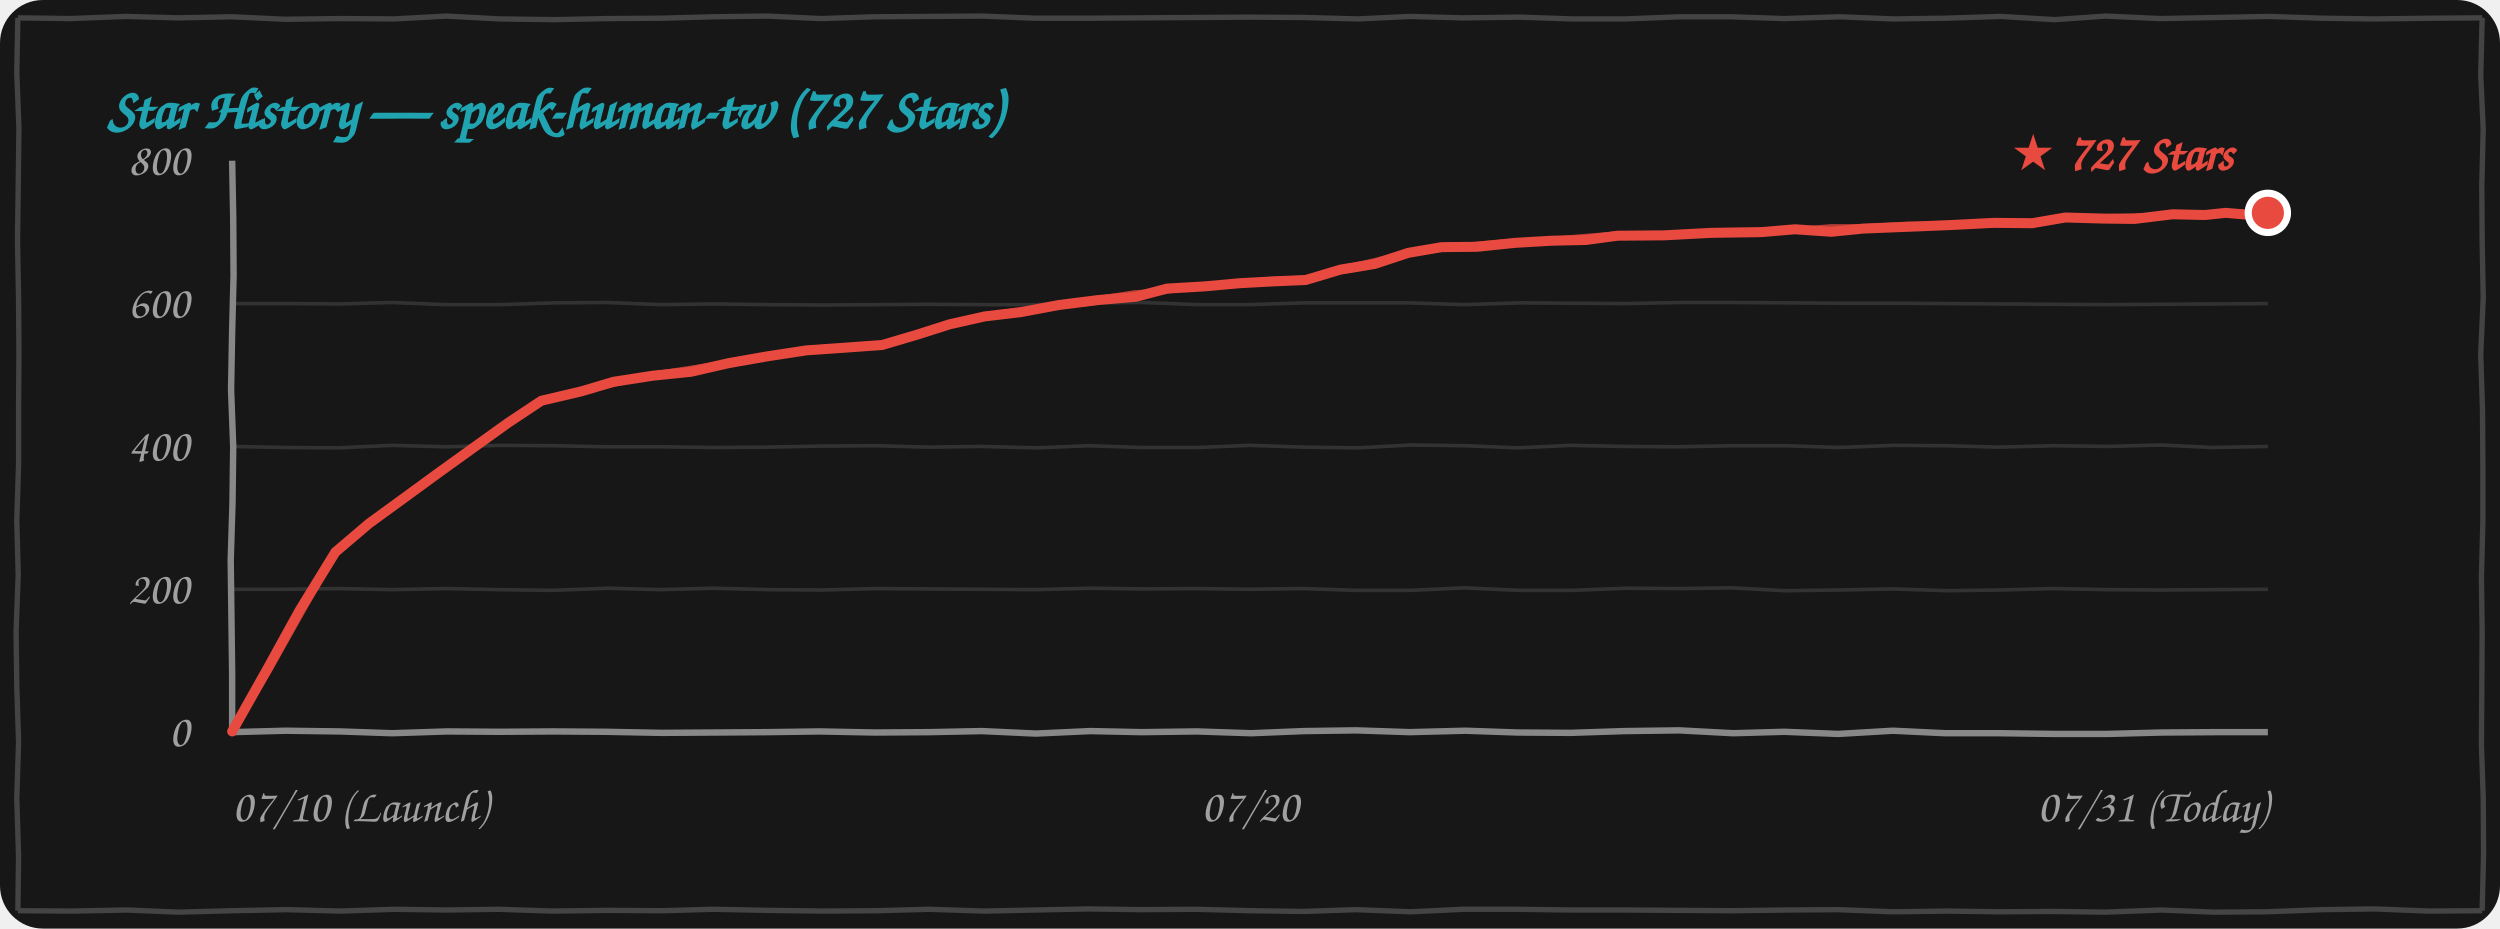
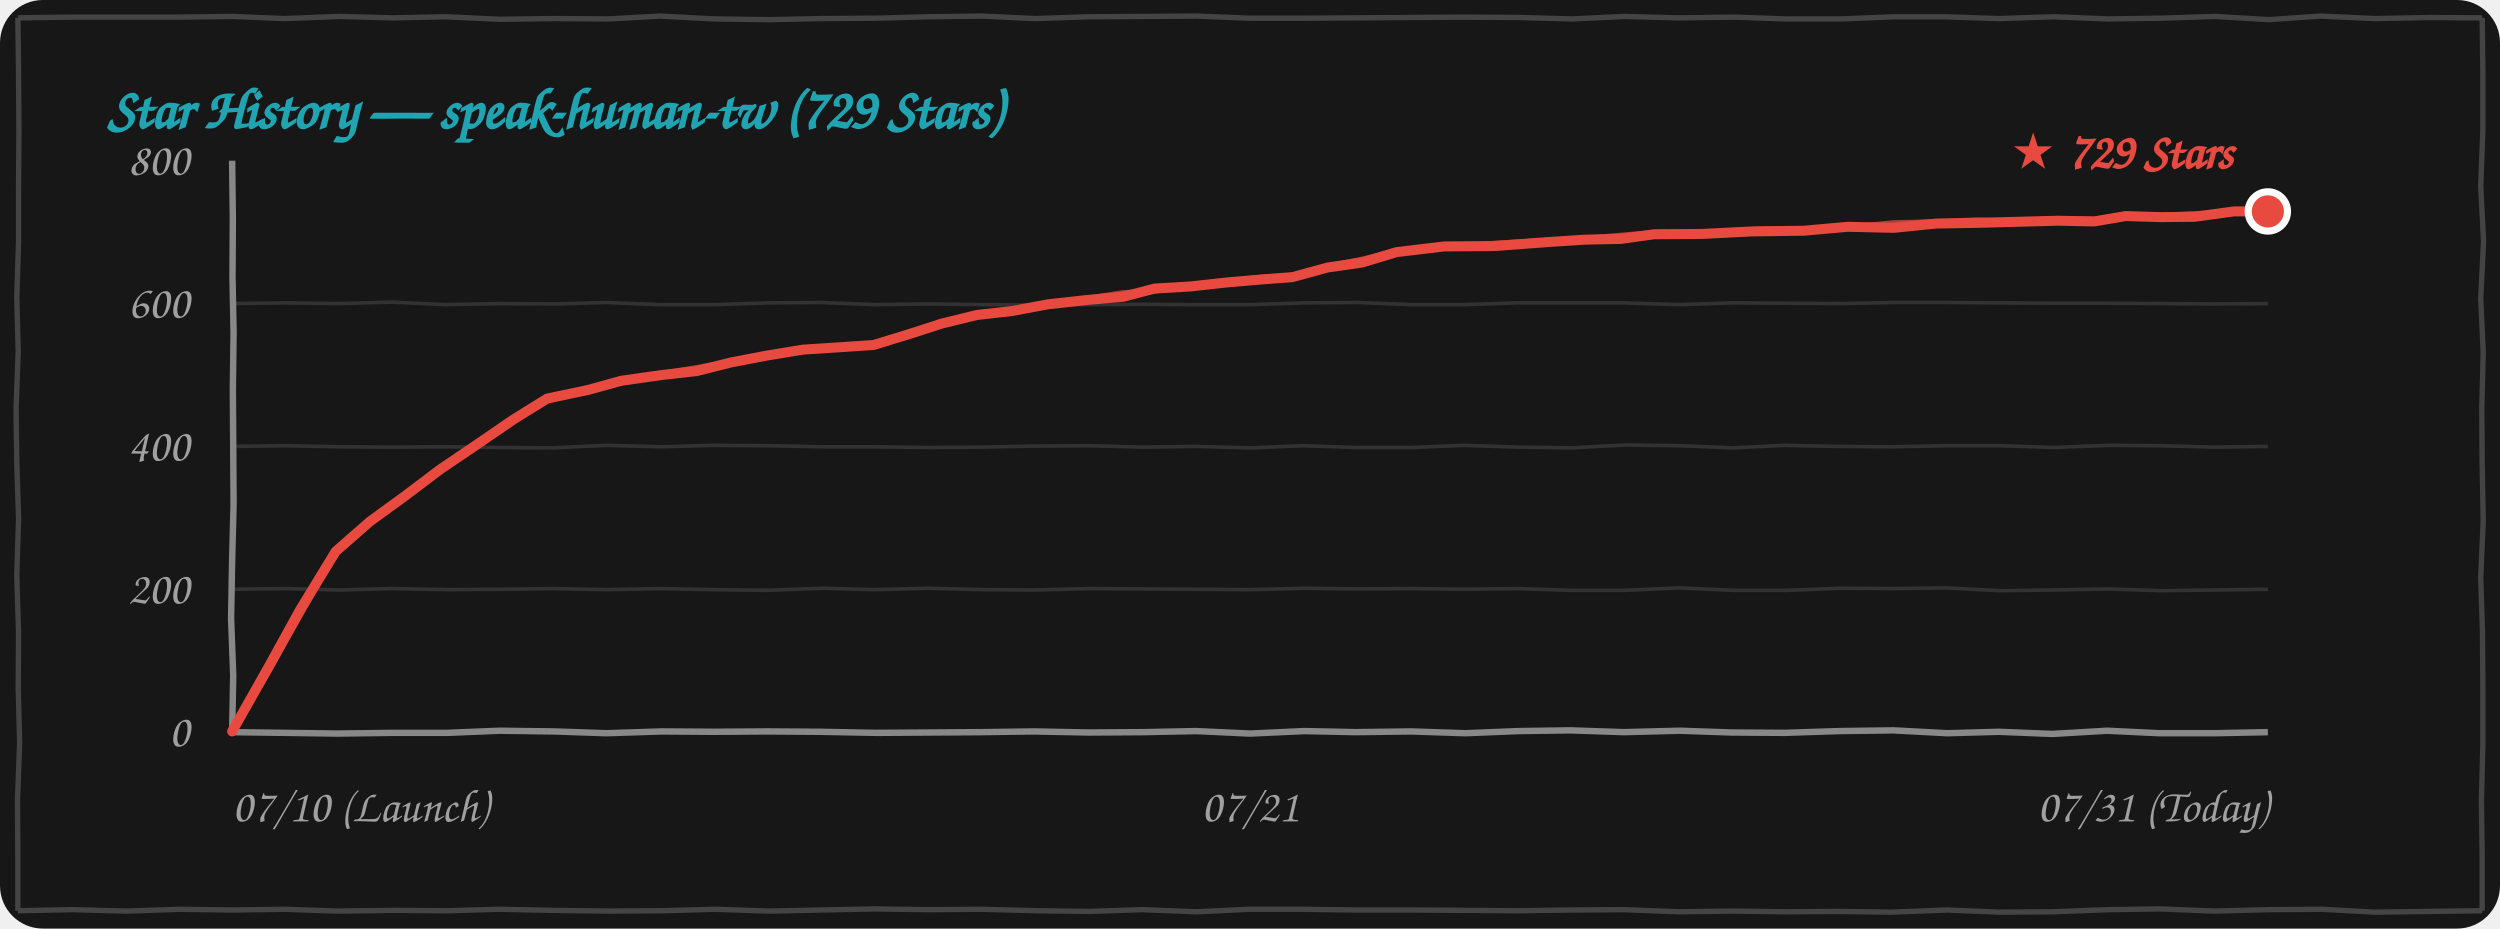
<svg xmlns="http://www.w3.org/2000/svg" width="100%" height="260" viewBox="0 0 700 260" fill="none">
  <style>
    .bg { fill: #171717; }
    .border-line { stroke: #444444; stroke-width: 1.5; fill: none; }
    .grid-line { stroke: rgba(255, 255, 255, 0.12); stroke-width: 1; fill: none; }
    .axis-line { stroke: #888888; stroke-width: 1.8; fill: none; }
    .text-font { font-family: "Comic Sans MS", "Chalkboard SE", "Comic Neue", "Caveat", cursive, sans-serif; }
    .text-muted { fill: #A0A0A0; font-size: 13px; }
    .text-title { fill: #21A4B1; font-size: 16px; font-weight: bold; }
    .text-tag { fill: #E94A3F; font-size: 14px; font-weight: bold; }
    .curve-main { stroke: #E94A3F; stroke-width: 2.8; fill: none; stroke-linecap: round; stroke-linejoin: round; }
    .curve-sub { stroke: #E94A3F; stroke-width: 1.5; opacity: 0.75; fill: none; stroke-linecap: round; stroke-linejoin: round; }

    @media (prefers-color-scheme: light) {
      .bg { fill: #FDFDFD; }
      .border-line { stroke: #222222; }
      .grid-line { stroke: rgba(0, 0, 0, 0.1); }
      .axis-line { stroke: #333333; }
      .text-muted { fill: #555555; }
    }
  </style>
  <rect width="700" height="260" rx="12" class="bg" />
-   <path d="M 5.0,5.0 L 19.7,5.2 L 35.2,4.6 L 49.9,5.0 L 64.9,4.7 L 79.9,5.4 L 95.1,5.2 L 110.4,5.3 L 124.9,4.5 L 139.9,5.3 L 155.4,5.5 L 169.9,5.2 L 185.0,5.1 L 199.7,4.7 L 214.9,4.5 L 229.8,5.2 L 244.9,4.7 L 260.0,4.6 L 275.1,4.5 L 289.9,5.1 L 304.5,5.1 L 319.6,5.0 L 334.6,4.9 L 349.7,4.8 L 365.3,4.9 L 380.3,5.3 L 394.8,4.6 L 409.5,5.0 L 425.5,4.8 L 440.2,5.3 L 455.2,5.3 L 470.4,4.7 L 484.5,4.7 L 499.6,5.2 L 515.1,4.7 L 530.2,5.3 L 544.7,5.1 L 560.2,4.6 L 575.3,5.5 L 589.6,4.5 L 604.8,5.2 L 620.5,4.9 L 635.2,4.6 L 650.2,5.1 L 664.6,5.3 L 680.4,5.1 L 695.0,5.0 M 695.0,5.0 L 694.6,21.1 L 695.3,36.1 L 694.9,51.7 L 695.0,67.3 L 695.3,83.4 L 694.6,99.2 L 695.1,114.7 L 695.2,129.9 L 695.2,146.1 L 694.8,161.6 L 695.0,176.9 L 694.9,192.7 L 694.8,208.5 L 695.3,223.3 L 695.4,239.1 L 695.0,255.0 M 695.0,255.0 L 680.0,255.1 L 664.9,254.5 L 650.4,254.7 L 634.7,255.3 L 619.8,255.4 L 605.2,254.8 L 589.5,255.4 L 574.6,255.2 L 560.0,255.3 L 545.2,255.1 L 530.0,255.3 L 514.6,254.7 L 500.2,254.8 L 485.1,255.0 L 470.0,254.9 L 455.2,254.8 L 440.2,254.8 L 424.8,254.6 L 409.7,254.6 L 395.0,255.3 L 379.7,254.7 L 365.0,255.2 L 350.5,255.0 L 334.8,254.6 L 319.7,254.7 L 304.7,254.5 L 290.0,254.8 L 275.5,255.1 L 260.2,254.6 L 245.4,255.0 L 230.4,255.1 L 215.0,254.9 L 199.7,254.6 L 185.4,255.0 L 170.3,254.9 L 154.6,255.1 L 139.6,254.6 L 125.1,254.8 L 110.5,254.6 L 95.3,255.1 L 80.3,254.7 L 65.0,255.0 L 49.9,255.4 L 35.5,254.8 L 20.1,255.1 L 5.0,255.0 M 5.0,255.0 L 5.2,239.8 L 4.7,223.5 L 5.2,207.8 L 4.7,192.1 L 4.5,176.8 L 5.1,161.0 L 4.7,145.8 L 5.2,130.0 L 5.2,114.8 L 5.3,98.9 L 5.2,83.6 L 4.9,67.5 L 5.1,52.3 L 5.3,35.8 L 4.7,20.4 L 5.0,5.0" class="border-line" />
-   <text x="30" y="36" class="text-font text-title">Star History — speak-human-tw (727 Stars)</text>
-   <path d="M 65.0,165.0 L 80.0,165.0 L 94.7,164.8 L 109.9,165.1 L 124.8,164.8 L 139.7,165.1 L 154.8,165.3 L 170.3,164.7 L 184.8,165.1 L 199.8,164.7 L 215.3,165.1 L 230.0,165.2 L 245.2,164.8 L 259.7,164.9 L 274.9,165.0 L 290.2,165.1 L 305.4,164.7 L 319.9,164.9 L 335.3,164.8 L 349.8,165.0 L 364.9,164.8 L 379.8,165.3 L 395.0,165.3 L 410.0,164.6 L 425.4,165.3 L 440.4,165.3 L 455.3,164.7 L 470.0,164.8 L 484.9,164.6 L 499.9,165.4 L 514.8,165.2 L 530.0,164.9 L 545.4,165.4 L 560.0,165.2 L 574.7,164.8 L 590.4,165.1 L 605.0,165.2 L 619.6,165.1 L 635.0,165.0" class="grid-line" />
-   <path d="M 65.0,125.0 L 80.0,125.3 L 94.7,125.4 L 109.7,124.7 L 125.1,125.1 L 139.8,124.7 L 155.3,124.8 L 170.1,125.1 L 184.9,125.1 L 200.0,125.3 L 214.8,125.2 L 229.8,124.9 L 245.1,124.8 L 259.9,125.2 L 274.7,125.0 L 290.4,125.4 L 304.7,124.8 L 319.8,125.3 L 335.3,125.3 L 349.9,124.7 L 365.3,125.2 L 380.1,125.4 L 395.1,124.6 L 410.3,124.8 L 425.1,125.4 L 439.7,124.7 L 454.7,125.0 L 469.8,125.1 L 485.2,124.8 L 500.1,124.8 L 515.0,125.3 L 530.3,124.7 L 544.9,124.8 L 559.6,125.2 L 575.1,124.8 L 590.2,125.0 L 604.9,124.6 L 619.7,125.3 L 635.0,125.0" class="grid-line" />
-   <path d="M 65.0,85.0 L 80.3,85.0 L 95.3,85.1 L 109.7,84.7 L 124.8,85.3 L 140.2,85.3 L 155.3,84.8 L 169.8,84.7 L 185.2,85.3 L 199.9,85.1 L 214.7,85.3 L 230.3,85.4 L 245.2,85.3 L 259.6,85.2 L 274.9,85.3 L 290.2,85.3 L 305.2,84.8 L 320.2,84.7 L 335.3,85.3 L 349.8,85.3 L 365.0,84.8 L 380.2,84.8 L 394.6,84.8 L 409.9,85.3 L 425.4,84.8 L 440.1,84.9 L 455.4,85.0 L 470.4,84.7 L 485.4,84.7 L 500.4,84.8 L 514.7,84.9 L 530.2,84.9 L 545.1,85.0 L 559.9,85.1 L 574.8,85.2 L 589.6,85.3 L 605.0,85.2 L 620.2,85.1 L 635.0,85.0" class="grid-line" />
-   <path d="M 65.0,205.0 L 79.9,204.6 L 95.2,204.8 L 109.8,205.3 L 125.2,204.8 L 139.8,204.9 L 154.9,204.8 L 169.6,204.9 L 185.4,205.2 L 200.4,205.1 L 214.8,205.0 L 229.5,204.8 L 244.9,205.1 L 260.2,205.0 L 274.9,204.7 L 290.0,205.4 L 305.3,204.7 L 319.6,205.0 L 335.1,204.8 L 350.3,205.3 L 365.2,204.7 L 379.7,204.5 L 394.7,205.0 L 410.3,204.6 L 424.9,205.1 L 439.7,205.2 L 455.0,204.7 L 470.2,204.5 L 485.3,205.3 L 499.6,204.9 L 514.7,205.5 L 530.0,204.6 L 544.7,205.3 L 560.0,205.3 L 575.2,205.5 L 590.1,205.5 L 605.4,205.1 L 620.2,205.0 L 635.0,205.0" class="axis-line" />
-   <path d="M 65.0,45.0 L 65.3,61.0 L 65.4,77.2 L 65.0,92.8 L 64.7,109.1 L 65.3,125.0 L 65.1,140.8 L 64.6,156.8 L 64.8,172.8 L 65.0,188.6 L 65.0,205.0" class="axis-line" />
+   <path d="M 5.0,5.0 L 20.1,4.8 L 34.6,4.8 L 49.8,4.8 L 65.0,4.6 L 79.7,5.2 L 95.2,4.6 L 109.9,5.0 L 124.9,4.7 L 139.9,5.4 L 155.1,5.2 L 170.4,5.3 L 184.9,4.5 L 199.9,5.3 L 215.4,5.5 L 229.9,5.2 L 245.0,5.1 L 259.7,4.7 L 274.9,4.5 L 289.8,5.2 L 304.9,4.7 L 320.0,4.6 L 335.1,4.5 L 349.9,5.1 L 364.5,5.1 L 379.6,5.0 L 394.6,4.9 L 409.7,4.8 L 425.3,4.9 L 440.3,5.3 L 454.8,4.6 L 469.5,5.0 L 485.5,4.8 L 500.2,5.3 L 515.2,5.3 L 530.4,4.7 L 544.5,4.7 L 559.6,5.2 L 575.1,4.7 L 590.2,5.3 L 604.7,5.1 L 620.2,4.6 L 635.3,5.5 L 649.6,4.5 L 664.8,5.2 L 680.5,4.9 L 695.0,5.0 M 695.0,5.0 L 695.2,20.2 L 695.2,36.4 L 694.6,52.1 L 695.4,67.6 L 694.6,83.6 L 695.3,98.6 L 694.9,114.2 L 695.0,129.8 L 695.3,145.9 L 694.6,161.7 L 695.1,177.2 L 695.2,192.4 L 695.2,208.6 L 694.8,224.1 L 695.0,239.4 L 695.0,255.0 M 695.0,255.0 L 679.9,255.2 L 664.8,255.4 L 650.3,254.6 L 635.4,254.7 L 620.0,255.1 L 604.9,254.5 L 590.4,254.7 L 574.7,255.3 L 559.8,255.4 L 545.2,254.8 L 529.5,255.4 L 514.6,255.2 L 500.0,255.3 L 485.2,255.1 L 470.0,255.3 L 454.6,254.7 L 440.2,254.8 L 425.1,255.0 L 410.0,254.9 L 395.2,254.8 L 380.2,254.8 L 364.8,254.6 L 349.7,254.6 L 335.0,255.3 L 319.7,254.7 L 305.0,255.2 L 290.5,255.0 L 274.8,254.6 L 259.7,254.7 L 244.7,254.5 L 230.0,254.8 L 215.5,255.1 L 200.2,254.6 L 185.4,255.0 L 170.4,255.1 L 155.0,254.9 L 139.7,254.6 L 125.4,255.0 L 110.3,254.9 L 94.6,255.1 L 79.6,254.6 L 65.1,254.8 L 50.5,254.6 L 35.3,255.1 L 20.3,254.7 L 5.0,255.0 M 5.0,255.0 L 5.0,239.3 L 4.9,224.1 L 5.5,207.9 L 5.1,192.6 L 5.2,177.3 L 4.7,161.0 L 5.2,145.3 L 4.7,129.6 L 4.5,114.3 L 5.1,98.5 L 4.7,83.3 L 5.2,67.5 L 5.2,52.3 L 5.3,36.4 L 5.2,21.1 L 5.0,5.0" class="border-line" />
+   <text x="30" y="36" class="text-font text-title">Star History — speak-human-tw (729 Stars)</text>
+   <path d="M 65.0,165.0 L 79.9,164.8 L 95.0,165.2 L 109.8,164.8 L 125.4,165.1 L 140.0,165.0 L 154.7,164.8 L 169.9,165.1 L 184.8,164.8 L 199.7,165.1 L 214.8,165.3 L 230.3,164.7 L 244.8,165.1 L 259.8,164.7 L 275.3,165.1 L 290.0,165.2 L 305.2,164.8 L 319.7,164.9 L 334.9,165.0 L 350.2,165.1 L 365.4,164.7 L 379.9,164.9 L 395.3,164.8 L 409.8,165.0 L 424.9,164.8 L 439.8,165.3 L 455.0,165.3 L 470.0,164.6 L 485.4,165.3 L 500.4,165.3 L 515.3,164.7 L 530.0,164.8 L 544.9,164.6 L 559.9,165.4 L 574.8,165.2 L 590.0,164.9 L 605.4,165.4 L 620.0,165.2 L 635.0,165.0" class="grid-line" />
+   <path d="M 65.0,125.0 L 79.7,124.8 L 95.4,125.1 L 110.0,125.2 L 124.6,125.1 L 140.0,125.3 L 154.7,125.4 L 169.7,124.7 L 185.1,125.1 L 199.8,124.7 L 215.3,124.8 L 230.1,125.1 L 244.9,125.1 L 260.0,125.3 L 274.8,125.2 L 289.8,124.9 L 305.1,124.8 L 319.9,125.2 L 334.7,125.0 L 350.4,125.4 L 364.7,124.8 L 379.8,125.3 L 395.3,125.3 L 409.9,124.7 L 425.3,125.2 L 440.1,125.4 L 455.1,124.6 L 470.3,124.8 L 485.1,125.4 L 499.7,124.7 L 514.7,125.0 L 529.8,125.1 L 545.2,124.8 L 560.1,124.8 L 575.0,125.3 L 590.3,124.7 L 604.9,124.8 L 619.6,125.2 L 635.0,125.0" class="grid-line" />
+   <path d="M 65.0,85.0 L 80.1,84.8 L 95.2,85.0 L 109.9,84.6 L 124.7,85.3 L 140.3,85.0 L 155.3,85.1 L 169.7,84.7 L 184.8,85.3 L 200.2,85.3 L 215.3,84.8 L 229.8,84.7 L 245.2,85.3 L 259.9,85.1 L 274.7,85.3 L 290.3,85.4 L 305.2,85.3 L 319.6,85.2 L 334.9,85.3 L 350.2,85.3 L 365.2,84.8 L 380.2,84.7 L 395.3,85.3 L 409.8,85.3 L 425.0,84.8 L 440.2,84.8 L 454.6,84.8 L 469.9,85.3 L 485.4,84.8 L 500.1,84.9 L 515.4,85.0 L 530.4,84.7 L 545.4,84.7 L 560.4,84.8 L 574.7,84.9 L 590.2,84.9 L 605.1,85.0 L 619.9,85.1 L 635.0,85.0" class="grid-line" />
+   <path d="M 65.0,205.0 L 79.8,205.2 L 94.5,205.4 L 110.0,205.2 L 125.2,205.2 L 139.9,204.6 L 155.2,204.8 L 169.8,205.3 L 185.2,204.8 L 199.8,204.9 L 214.9,204.8 L 229.6,204.9 L 245.4,205.2 L 260.4,205.1 L 274.8,205.0 L 289.5,204.8 L 304.9,205.1 L 320.2,205.0 L 334.9,204.7 L 350.0,205.4 L 365.3,204.7 L 379.6,205.0 L 395.1,204.8 L 410.3,205.3 L 425.2,204.7 L 439.7,204.5 L 454.7,205.0 L 470.3,204.6 L 484.9,205.1 L 499.7,205.2 L 515.0,204.7 L 530.2,204.5 L 545.3,205.3 L 559.6,204.9 L 574.7,205.5 L 590.0,204.6 L 604.7,205.3 L 620.0,205.3 L 635.0,205.0" class="axis-line" />
+   <path d="M 65.0,45.0 L 65.2,61.5 L 65.1,77.5 L 65.4,93.1 L 65.2,109.0 L 65.3,125.0 L 65.4,141.2 L 65.0,156.8 L 64.7,173.1 L 65.3,189.0 L 65.0,205.0" class="axis-line" />
  <text x="53" y="209.0" class="text-font text-muted" text-anchor="end">0</text>
  <text x="53" y="169.0" class="text-font text-muted" text-anchor="end">200</text>
  <text x="53" y="129.0" class="text-font text-muted" text-anchor="end">400</text>
  <text x="53" y="89.0" class="text-font text-muted" text-anchor="end">600</text>
  <text x="53" y="49.0" class="text-font text-muted" text-anchor="end">800</text>
  <text x="65" y="230" class="text-font text-muted" text-anchor="start">07/10 (Launch)</text>
-   <text x="350" y="230" class="text-font text-muted" text-anchor="middle">07/20</text>
+   <text x="350" y="230" class="text-font text-muted" text-anchor="middle">07/21</text>
  <text x="635" y="230" class="text-font text-muted" text-anchor="end">07/31 (Today)</text>
-   <path d="M 65.0,204.8 L 74.8,187.4 L 83.9,170.9 L 93.9,154.6 M 93.9,154.6 L 103.3,146.6 L 112.5,139.9 L 122.5,132.6 M 122.5,132.6 L 131.8,125.9 L 142.4,118.3 L 151.6,112.2 M 151.6,112.2 L 162.7,109.6 L 171.8,106.9 L 182.8,105.2 M 182.8,105.2 L 193.5,104.1 L 203.9,101.7 L 214.7,99.8 M 214.7,99.8 L 225.8,98.1 L 235.9,97.4 L 247.0,96.6 M 247.0,96.6 L 256.8,93.7 L 265.9,90.8 L 275.7,88.6 M 275.7,88.6 L 285.8,87.4 L 296.5,85.4 L 307.6,84.0 M 307.6,84.0 L 318.0,83.1 L 326.8,80.8 L 337.1,80.2 M 337.1,80.2 L 347.1,79.3 L 356.3,78.8 L 365.6,78.4 M 365.6,78.4 L 375.3,75.5 L 384.9,73.9 L 394.3,70.8 M 394.3,70.8 L 403.7,69.2 L 413.6,69.1 L 424.2,68.0 M 424.2,68.0 L 434.5,67.4 L 444.0,67.2 L 452.9,66.0 M 452.9,66.0 L 465.9,65.9 L 479.1,65.2 L 493.1,65.0 M 493.1,65.0 L 502.6,64.2 L 512.8,64.9 L 521.7,64.0 M 521.7,64.0 L 534.3,63.5 L 546.5,63.0 L 558.2,62.4 M 558.2,62.4 L 569.0,62.5 L 578.3,60.9 L 588.8,61.2 M 588.8,61.2 L 597.7,61.3 L 608.3,60.0 L 617.4,60.2 M 617.4,60.2 L 623.2,59.6 L 629.2,60.1 L 635.0,59.6" class="curve-main" />
-   <path d="M 65.5,204.3 L 75.4,187.8 L 85.2,170.4 L 94.4,154.1 M 94.4,154.1 L 103.4,146.5 L 113.6,139.5 L 123.0,132.1 M 123.0,132.1 L 133.0,125.5 L 142.2,118.1 L 152.1,111.7 M 152.1,111.7 L 162.9,109.5 L 173.2,107.3 L 183.3,104.7 M 183.3,104.7 L 194.3,103.0 L 205.0,101.2 L 215.2,99.3 M 215.2,99.3 L 225.6,98.0 L 236.4,96.9 L 247.5,96.1 M 247.5,96.1 L 256.8,93.9 L 266.8,90.9 L 276.2,88.1 M 276.2,88.1 L 287.3,86.7 L 297.5,85.2 L 308.1,83.5 M 308.1,83.5 L 317.7,82.0 L 327.5,81.4 L 337.6,79.7 M 337.6,79.7 L 347.5,79.1 L 356.3,78.2 L 366.1,77.9 M 366.1,77.9 L 375.6,75.1 L 385.8,72.8 L 394.8,70.3 M 394.8,70.3 L 405.1,69.3 L 414.3,68.3 L 424.7,67.5 M 424.7,67.5 L 433.7,67.1 L 444.0,66.2 L 453.4,65.5 M 453.4,65.5 L 466.7,65.6 L 480.6,64.6 L 493.6,64.5 M 493.6,64.5 L 502.9,64.3 L 512.8,63.5 L 522.2,63.5 M 522.2,63.5 L 533.9,62.8 L 546.1,62.9 L 558.7,61.9 M 558.7,61.9 L 569.3,62.0 L 578.7,61.1 L 589.3,60.7 M 589.3,60.7 L 598.8,60.4 L 608.1,60.4 L 617.9,59.7 M 617.9,59.7 L 623.5,59.3 L 630.2,59.5 L 635.5,59.1" class="curve-sub" />
-   <circle cx="635.0" cy="59.6" r="5.5" fill="#E94A3F" stroke="#FFFFFF" stroke-width="2" />
-   <text x="625.0" y="47.6" class="text-font text-tag" text-anchor="end">★ 727 Stars</text>
+   <path d="M 65.0,204.8 L 74.9,187.3 L 84.0,170.8 L 94.0,154.4 M 94.0,154.4 L 103.6,146.0 L 113.1,139.1 L 123.3,131.4 M 123.3,131.4 L 132.9,124.9 L 143.7,117.5 L 153.2,111.6 M 153.2,111.6 L 164.6,109.2 L 174.0,106.6 L 185.3,105.0 M 185.3,105.0 L 195.1,103.9 L 204.6,101.5 L 214.5,99.6 M 214.5,99.6 L 224.8,97.9 L 234.1,97.3 L 244.6,96.6 M 244.6,96.6 L 254.4,93.6 L 263.7,90.6 L 273.5,88.2 M 273.5,88.2 L 283.3,87.1 L 293.5,85.2 L 304.3,84.0 M 304.3,84.0 L 314.5,83.1 L 323.3,80.8 L 333.4,80.2 M 333.4,80.2 L 343.4,79.1 L 352.6,78.3 L 361.9,77.6 M 361.9,77.6 L 371.7,74.9 L 381.4,73.5 L 391.0,70.6 M 391.0,70.6 L 404.4,69.0 L 418.5,68.9 L 433.1,67.8 M 433.1,67.8 L 443.8,67.1 L 453.8,66.9 L 463.1,65.6 M 463.1,65.6 L 476.7,65.5 L 490.5,64.8 L 505.1,64.6 M 505.1,64.6 L 517.4,63.5 L 530.3,63.8 L 542.0,62.6 M 542.0,62.6 L 553.7,62.4 L 565.1,62.1 L 576.1,61.8 M 576.1,61.8 L 586.4,62.0 L 595.2,60.5 L 605.2,60.8 M 605.2,60.8 L 614.5,60.7 L 625.5,59.2 L 635.0,59.2" class="curve-main" />
+   <path d="M 65.5,204.3 L 75.4,187.7 L 85.2,170.3 L 94.5,153.9 M 94.5,153.9 L 103.7,145.9 L 114.2,138.6 L 123.8,130.9 M 123.8,130.9 L 134.1,124.5 L 143.6,117.3 L 153.7,111.1 M 153.7,111.1 L 164.8,109.0 L 175.4,106.9 L 185.8,104.5 M 185.8,104.5 L 195.9,102.8 L 205.6,101.0 L 215.0,99.1 M 215.0,99.1 L 224.6,97.8 L 234.6,96.9 L 245.1,96.1 M 245.1,96.1 L 254.5,93.8 L 264.5,90.6 L 274.0,87.7 M 274.0,87.7 L 284.8,86.4 L 294.6,85.1 L 304.8,83.5 M 304.8,83.5 L 314.3,82.0 L 323.9,81.4 L 333.9,79.7 M 333.9,79.7 L 343.8,78.8 L 352.7,77.7 L 362.4,77.1 M 362.4,77.1 L 372.0,74.5 L 382.3,72.4 L 391.5,70.1 M 391.5,70.1 L 405.9,69.1 L 419.1,68.1 L 433.6,67.3 M 433.6,67.3 L 443.1,66.8 L 453.8,65.9 L 463.6,65.1 M 463.6,65.1 L 477.5,65.2 L 492.0,64.2 L 505.6,64.1 M 505.6,64.1 L 517.7,63.6 L 530.3,62.4 L 542.5,62.1 M 542.5,62.1 L 553.3,61.6 L 564.7,62.0 L 576.6,61.3 M 576.6,61.3 L 586.7,61.4 L 595.6,60.6 L 605.7,60.3 M 605.7,60.3 L 615.6,59.8 L 625.3,59.6 L 635.5,58.7" class="curve-sub" />
+   <circle cx="635.0" cy="59.2" r="5.5" fill="#E94A3F" stroke="#FFFFFF" stroke-width="2" />
+   <text x="625.0" y="47.2" class="text-font text-tag" text-anchor="end">★ 729 Stars</text>
</svg>
